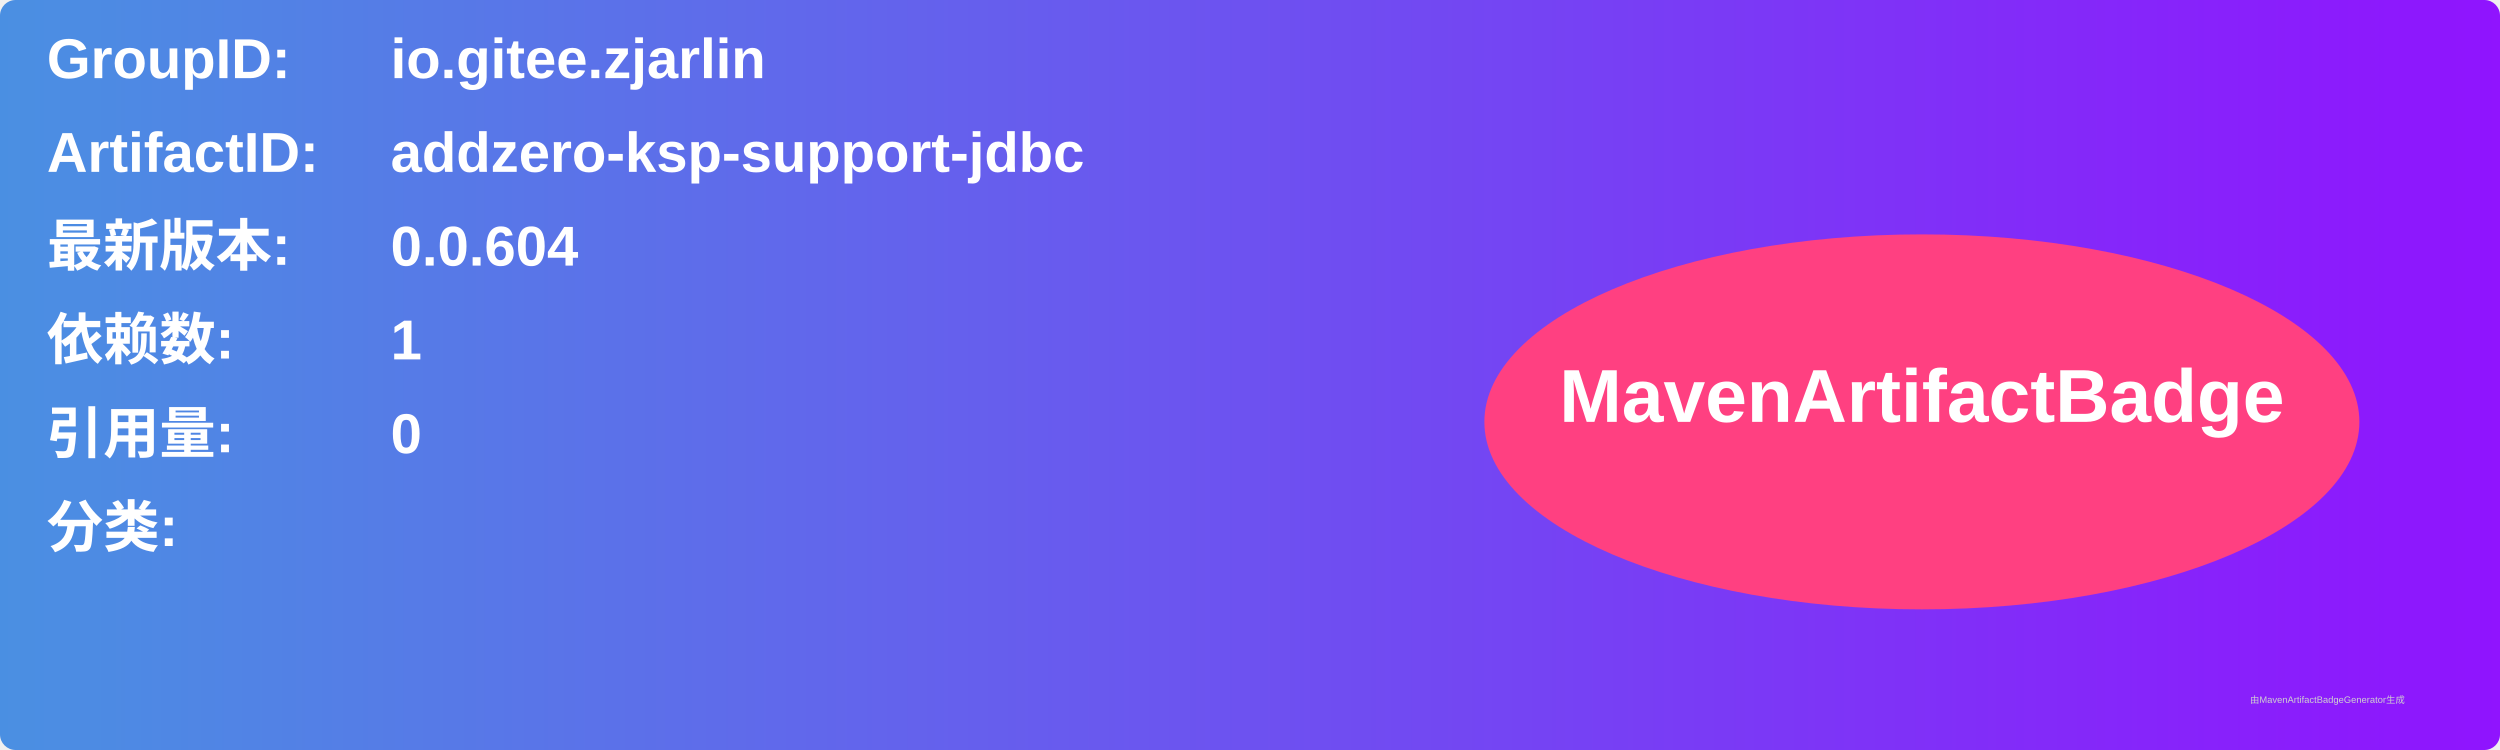
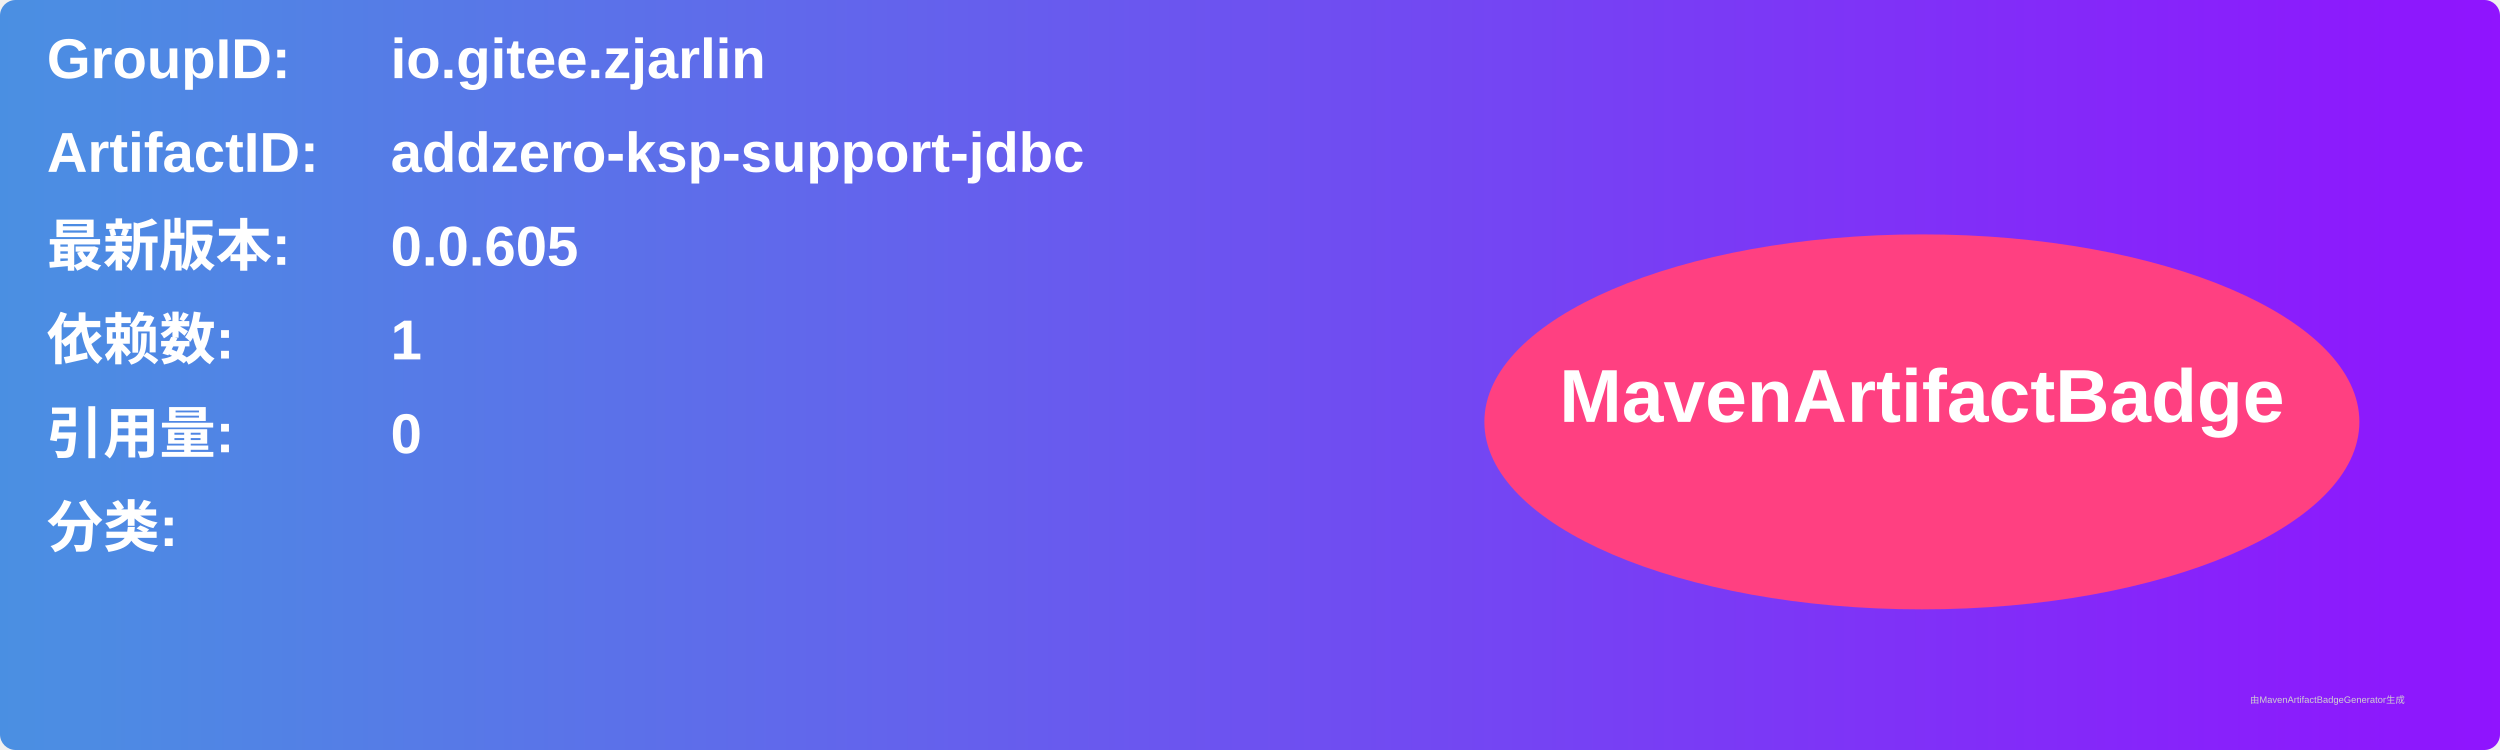
<svg xmlns="http://www.w3.org/2000/svg" width="800" height="240" viewBox="0 0 800 240">
  <linearGradient id="grad" x1="0%" y1="0%" x2="100%" y2="0%">
    <stop offset="0%" stop-color="#4a90e2" />
    <stop offset="100%" stop-color="#9013fe" />
  </linearGradient>
  <rect width="100%" height="100%" rx="5" ry="5" fill="url(#grad)" />
  <g transform="translate(15, 15)">
    <text x="0" y="10" font-family="Arial" font-size="18" fill="white" font-weight="bold" width="260">GroupID:</text>
    <text x="110" y="10" font-family="Arial" font-size="18" fill="white" font-weight="bold" width="460">io.gitee.zjarlin</text>
    <text x="0" y="40" font-family="Arial" font-size="18" fill="white" font-weight="bold" width="260">ArtifactID:</text>
    <text x="110" y="40" font-family="Arial" font-size="18" fill="white" font-weight="bold" width="460">addzero-ksp-support-jdbc</text>
    <text x="0" y="70" font-family="Arial" font-size="18" fill="white" font-weight="bold">最新版本:</text>
    <text x="110" y="70" font-family="Arial" font-size="18" fill="white" font-weight="bold">
-       <tspan font-weight="bold">0.0.604</tspan>
+       <tspan font-weight="bold">0.0.605</tspan>
    </text>
    <text x="0" y="100" font-family="Arial" font-size="18" fill="white" font-weight="bold">依赖数: </text>
    <text x="110" y="100" font-family="Arial" font-size="18" fill="white">
      <tspan font-weight="bold">1</tspan>
    </text>
    <text x="0" y="130" font-family="Arial" font-size="18" fill="white" font-weight="bold">引用量: </text>
    <text x="110" y="130" font-family="Arial" font-size="18" fill="white">
      <tspan font-weight="bold">0</tspan>
    </text>
    <text x="0" y="160" font-family="Arial" font-size="18" fill="white" font-weight="bold">分类:</text>
    <text x="10" y="190" font-family="Arial" font-size="10" fill="white">
      <tspan font-weight="bold" />
    </text>
    <ellipse cx="600" cy="120" rx="140" ry="60" fill="#ff4081" />
    <text x="600" y="120" text-anchor="middle" font-family="Arial" font-size="24" fill="white" font-weight="bold">MavenArtifactBadge</text>
  </g>
  <text x="720" y="225" font-family="Arial" font-size="3" fill="#d0d0d0">由MavenArtifactBadgeGenerator生成</text>
</svg>
